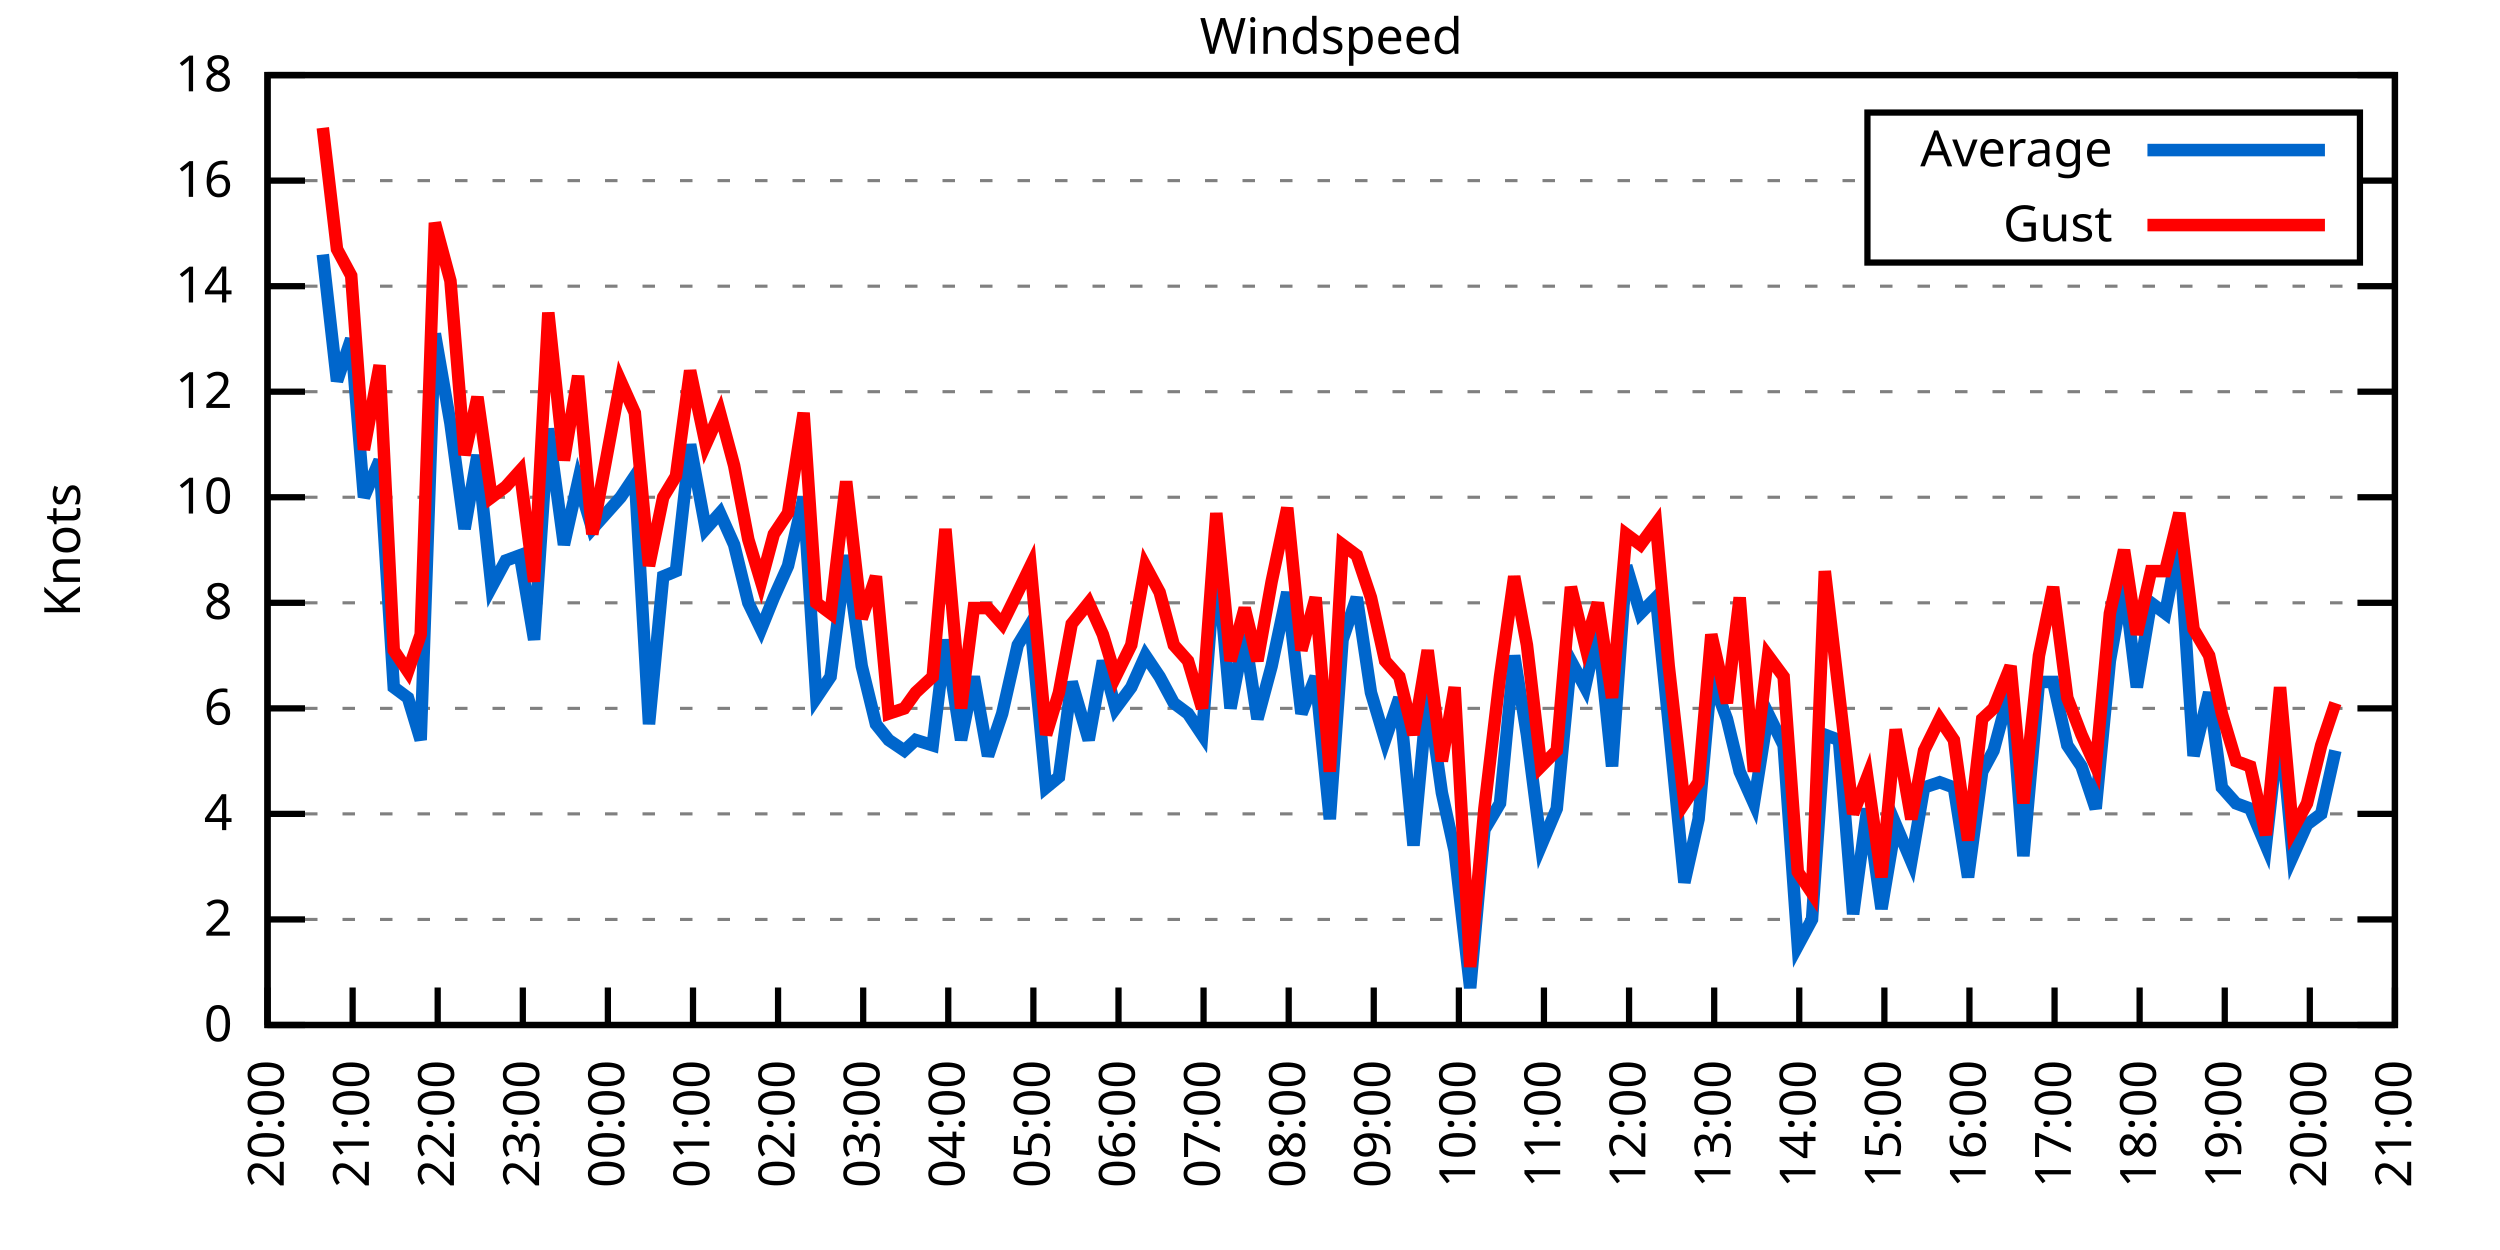
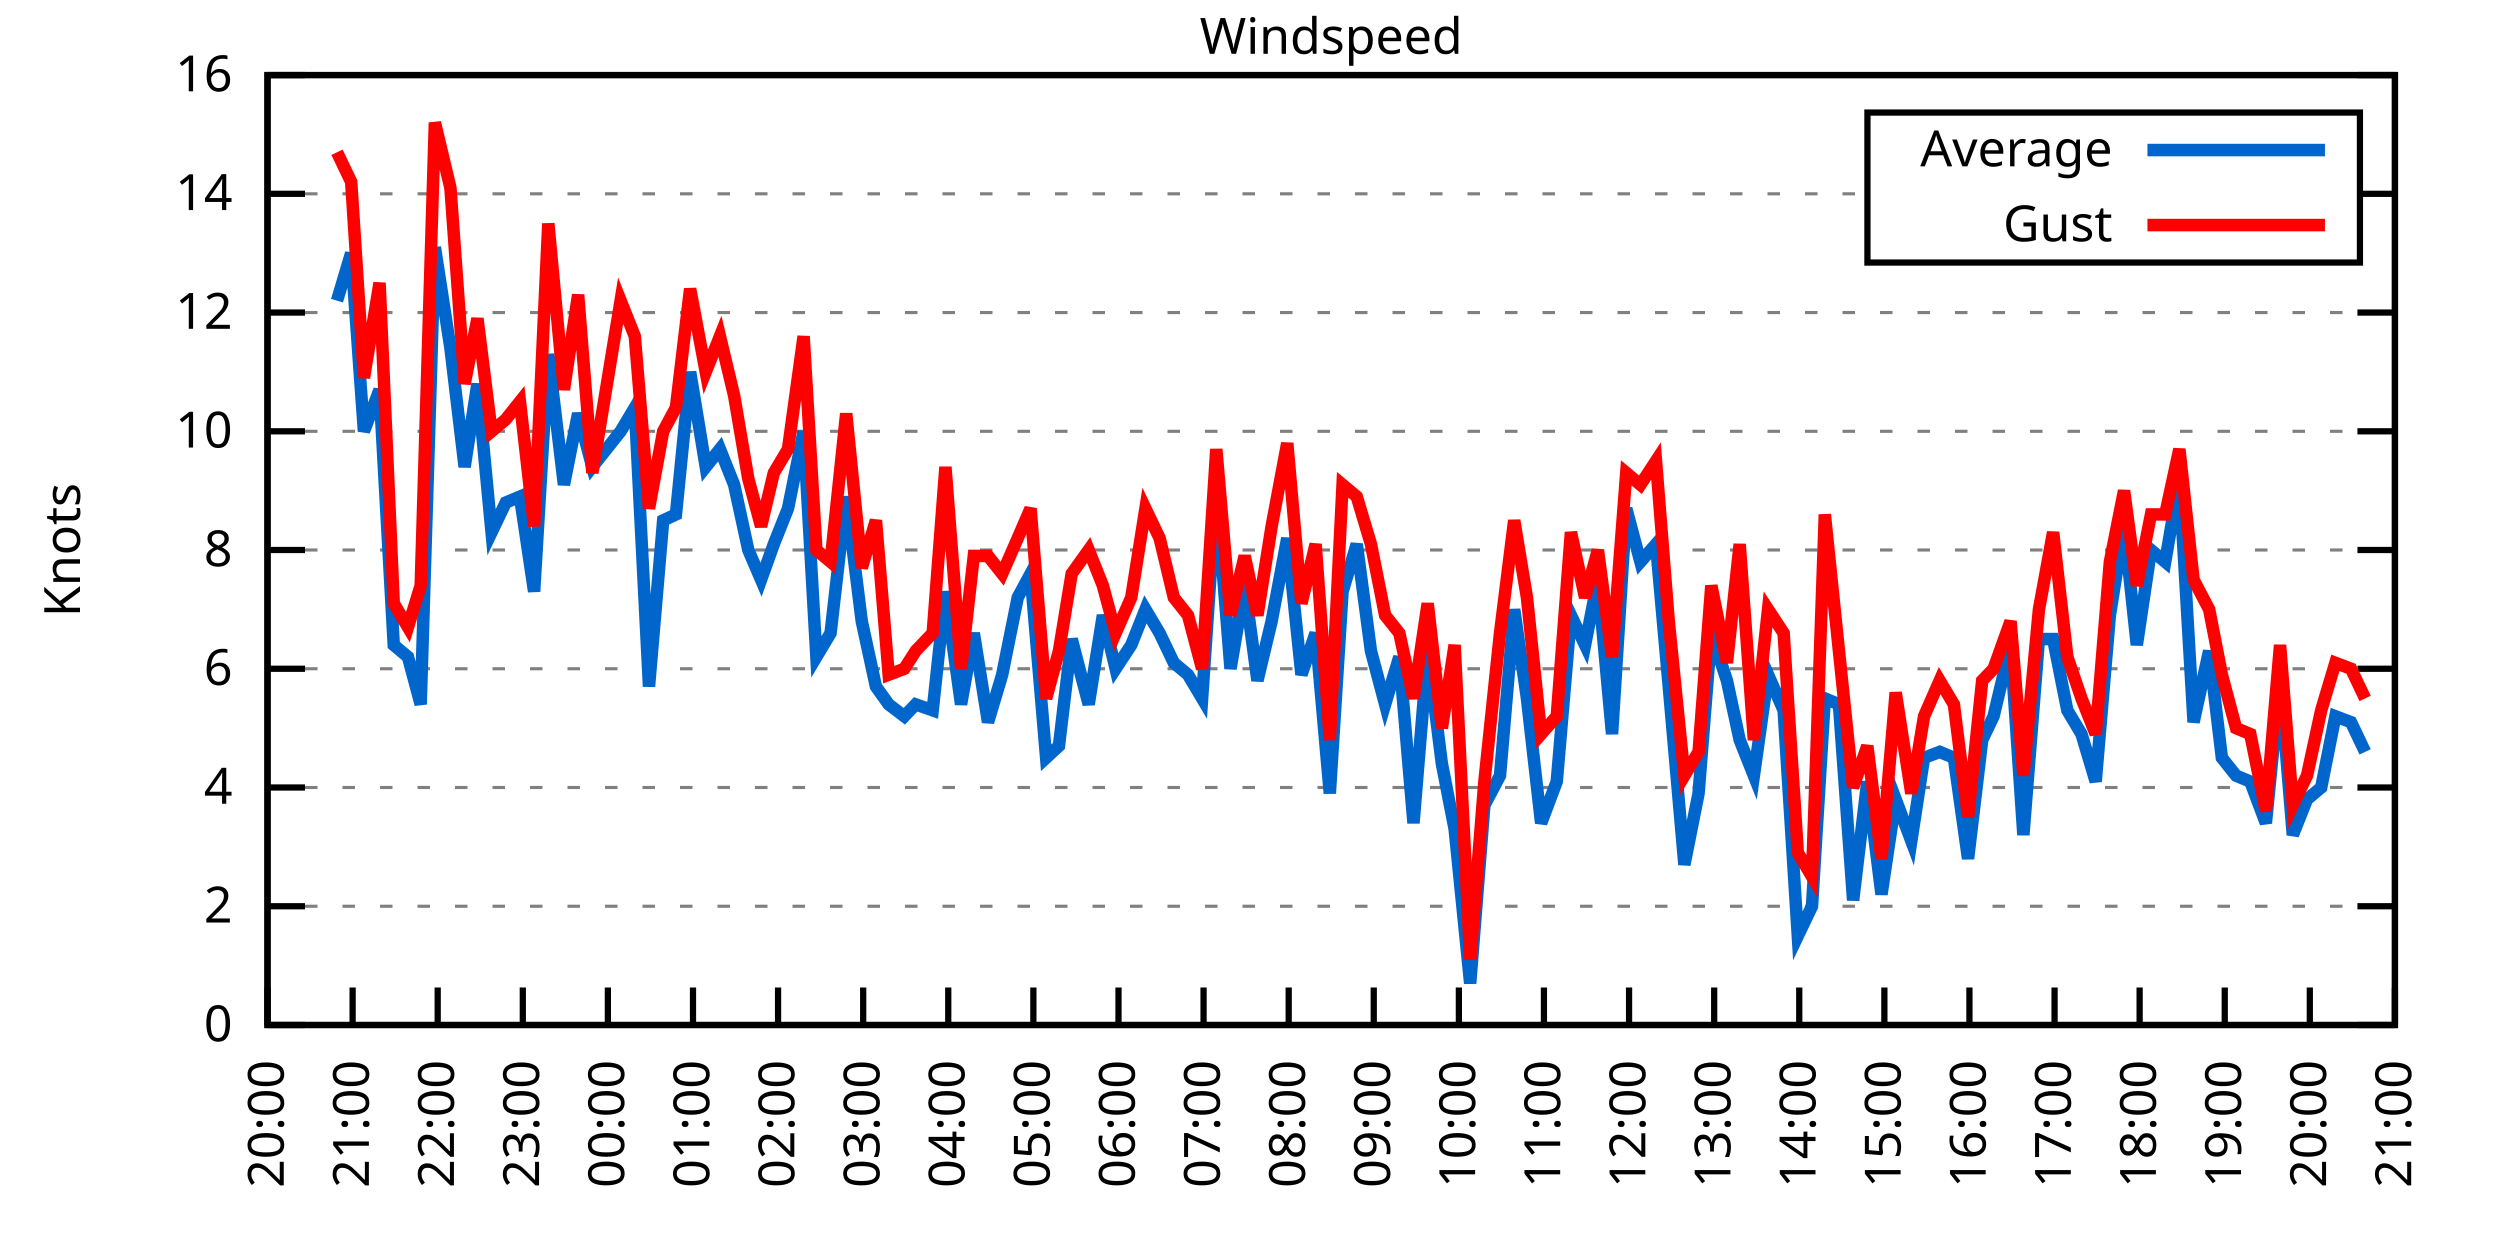
<svg xmlns="http://www.w3.org/2000/svg" xmlns:xlink="http://www.w3.org/1999/xlink" width="400" height="200" viewBox="0 0 400 200">
  <g id="gnuplot_canvas">
    <rect x="0" y="0" width="400" height="200" fill="none" />
    <defs>
      <circle id="gpDot" r="0.5" stroke-width="0.5" stroke="currentColor" />
      <path id="gpPt0" stroke-width="0.333" stroke="currentColor" d="M-1,0 h2 M0,-1 v2" />
      <path id="gpPt1" stroke-width="0.333" stroke="currentColor" d="M-1,-1 L1,1 M1,-1 L-1,1" />
      <path id="gpPt2" stroke-width="0.333" stroke="currentColor" d="M-1,0 L1,0 M0,-1 L0,1 M-1,-1 L1,1 M-1,1 L1,-1" />
      <rect id="gpPt3" stroke-width="0.333" stroke="currentColor" x="-1" y="-1" width="2" height="2" />
      <rect id="gpPt4" stroke-width="0.333" stroke="currentColor" fill="currentColor" x="-1" y="-1" width="2" height="2" />
      <circle id="gpPt5" stroke-width="0.333" stroke="currentColor" cx="0" cy="0" r="1" />
      <use xlink:href="#gpPt5" id="gpPt6" fill="currentColor" stroke="none" />
      <path id="gpPt7" stroke-width="0.333" stroke="currentColor" d="M0,-1.33 L-1.33,0.67 L1.33,0.67 z" />
      <use xlink:href="#gpPt7" id="gpPt8" fill="currentColor" stroke="none" />
      <use xlink:href="#gpPt7" id="gpPt9" stroke="currentColor" transform="rotate(180)" />
      <use xlink:href="#gpPt9" id="gpPt10" fill="currentColor" stroke="none" />
      <use xlink:href="#gpPt3" id="gpPt11" stroke="currentColor" transform="rotate(45)" />
      <use xlink:href="#gpPt11" id="gpPt12" fill="currentColor" stroke="none" />
      <path id="gpPt13" stroke-width="0.333" stroke="currentColor" d="M0,1.330 L1.265,0.411 L0.782,-1.067 L-0.782,-1.076 L-1.265,0.411 z" />
      <use xlink:href="#gpPt13" id="gpPt14" fill="currentColor" stroke="none" />
      <filter id="textbox" filterUnits="objectBoundingBox" x="0" y="0" height="1" width="1">
        <feFlood flood-color="white" flood-opacity="1" result="bgnd" />
        <feComposite in="SourceGraphic" in2="bgnd" operator="atop" />
      </filter>
      <filter id="greybox" filterUnits="objectBoundingBox" x="0" y="0" height="1" width="1">
        <feFlood flood-color="lightgrey" flood-opacity="1" result="grey" />
        <feComposite in="SourceGraphic" in2="grey" operator="atop" />
      </filter>
    </defs>
    <g fill="none" color="white" stroke="currentColor" stroke-width="1.00" stroke-linecap="butt" stroke-linejoin="miter">
</g>
    <g fill="none" color="black" stroke="currentColor" stroke-width="1.00" stroke-linecap="butt" stroke-linejoin="miter">
      <g stroke="none" shape-rendering="crispEdges">
        <polygon fill="rgb(255, 255, 255)" points="42.80,164.00 383.18,164.00 383.18,12.02 42.80,12.02 " />
      </g>
    </g>
    <g fill="none" color="black" stroke="currentColor" stroke-width="1.00" stroke-linecap="butt" stroke-linejoin="miter">
</g>
    <g fill="none" color="black" stroke="black" stroke-width="0.50" stroke-linecap="butt" stroke-linejoin="miter">
</g>
    <g fill="none" color="gray" stroke="currentColor" stroke-width="0.50" stroke-linecap="butt" stroke-linejoin="miter">
      <path stroke="gray" stroke-dasharray="2,4" class="gridline" d="M42.80,164.00 L383.19,164.00  " />
    </g>
    <g fill="none" color="gray" stroke="gray" stroke-width="1.00" stroke-linecap="butt" stroke-linejoin="miter">
</g>
    <g fill="none" color="black" stroke="currentColor" stroke-width="1.00" stroke-linecap="butt" stroke-linejoin="miter">
      <path stroke="black" d="M42.80,164.00 L48.80,164.00 M383.19,164.00 L377.19,164.00  " />
      <g transform="translate(37.20,166.60)" stroke="none" fill="black" font-family="Sans" font-size="8.00" text-anchor="end">
        <text>
          <tspan font-family="Sans"> 0</tspan>
        </text>
      </g>
    </g>
    <g fill="none" color="black" stroke="currentColor" stroke-width="1.00" stroke-linecap="butt" stroke-linejoin="miter">
</g>
    <g fill="none" color="black" stroke="black" stroke-width="0.50" stroke-linecap="butt" stroke-linejoin="miter">
</g>
    <g fill="none" color="gray" stroke="currentColor" stroke-width="0.50" stroke-linecap="butt" stroke-linejoin="miter">
-       <path stroke="gray" stroke-dasharray="2,4" class="gridline" d="M42.80,147.11 L383.19,147.11  " />
-     </g>
-     <g fill="none" color="gray" stroke="gray" stroke-width="1.00" stroke-linecap="butt" stroke-linejoin="miter">
- </g>
-     <g fill="none" color="black" stroke="currentColor" stroke-width="1.00" stroke-linecap="butt" stroke-linejoin="miter">
-       <path stroke="black" d="M42.80,147.11 L48.80,147.11 M383.19,147.11 L377.19,147.11  " />
-       <g transform="translate(37.20,149.71)" stroke="none" fill="black" font-family="Sans" font-size="8.00" text-anchor="end">
+       <path stroke="gray" stroke-dasharray="2,4" class="gridline" d="M42.80,145.00 L383.19,145.00  " />
+     </g>
+     <g fill="none" color="gray" stroke="gray" stroke-width="1.00" stroke-linecap="butt" stroke-linejoin="miter">
+ </g>
+     <g fill="none" color="black" stroke="currentColor" stroke-width="1.00" stroke-linecap="butt" stroke-linejoin="miter">
+       <path stroke="black" d="M42.80,145.00 L48.80,145.00 M383.19,145.00 L377.19,145.00  " />
+       <g transform="translate(37.20,147.60)" stroke="none" fill="black" font-family="Sans" font-size="8.00" text-anchor="end">
        <text>
          <tspan font-family="Sans"> 2</tspan>
        </text>
      </g>
    </g>
    <g fill="none" color="black" stroke="currentColor" stroke-width="1.00" stroke-linecap="butt" stroke-linejoin="miter">
</g>
    <g fill="none" color="black" stroke="black" stroke-width="0.50" stroke-linecap="butt" stroke-linejoin="miter">
</g>
    <g fill="none" color="gray" stroke="currentColor" stroke-width="0.50" stroke-linecap="butt" stroke-linejoin="miter">
-       <path stroke="gray" stroke-dasharray="2,4" class="gridline" d="M42.80,130.22 L383.19,130.22  " />
-     </g>
-     <g fill="none" color="gray" stroke="gray" stroke-width="1.00" stroke-linecap="butt" stroke-linejoin="miter">
- </g>
-     <g fill="none" color="black" stroke="currentColor" stroke-width="1.00" stroke-linecap="butt" stroke-linejoin="miter">
-       <path stroke="black" d="M42.80,130.22 L48.80,130.22 M383.19,130.22 L377.19,130.22  " />
-       <g transform="translate(37.20,132.82)" stroke="none" fill="black" font-family="Sans" font-size="8.00" text-anchor="end">
+       <path stroke="gray" stroke-dasharray="2,4" class="gridline" d="M42.80,126.00 L383.19,126.00  " />
+     </g>
+     <g fill="none" color="gray" stroke="gray" stroke-width="1.00" stroke-linecap="butt" stroke-linejoin="miter">
+ </g>
+     <g fill="none" color="black" stroke="currentColor" stroke-width="1.00" stroke-linecap="butt" stroke-linejoin="miter">
+       <path stroke="black" d="M42.80,126.00 L48.80,126.00 M383.19,126.00 L377.19,126.00  " />
+       <g transform="translate(37.20,128.60)" stroke="none" fill="black" font-family="Sans" font-size="8.00" text-anchor="end">
        <text>
          <tspan font-family="Sans"> 4</tspan>
        </text>
      </g>
    </g>
    <g fill="none" color="black" stroke="currentColor" stroke-width="1.00" stroke-linecap="butt" stroke-linejoin="miter">
</g>
    <g fill="none" color="black" stroke="black" stroke-width="0.50" stroke-linecap="butt" stroke-linejoin="miter">
</g>
    <g fill="none" color="gray" stroke="currentColor" stroke-width="0.50" stroke-linecap="butt" stroke-linejoin="miter">
-       <path stroke="gray" stroke-dasharray="2,4" class="gridline" d="M42.80,113.34 L383.19,113.34  " />
-     </g>
-     <g fill="none" color="gray" stroke="gray" stroke-width="1.00" stroke-linecap="butt" stroke-linejoin="miter">
- </g>
-     <g fill="none" color="black" stroke="currentColor" stroke-width="1.00" stroke-linecap="butt" stroke-linejoin="miter">
-       <path stroke="black" d="M42.80,113.34 L48.80,113.34 M383.19,113.34 L377.19,113.34  " />
-       <g transform="translate(37.20,115.94)" stroke="none" fill="black" font-family="Sans" font-size="8.00" text-anchor="end">
+       <path stroke="gray" stroke-dasharray="2,4" class="gridline" d="M42.80,107.00 L383.19,107.00  " />
+     </g>
+     <g fill="none" color="gray" stroke="gray" stroke-width="1.00" stroke-linecap="butt" stroke-linejoin="miter">
+ </g>
+     <g fill="none" color="black" stroke="currentColor" stroke-width="1.00" stroke-linecap="butt" stroke-linejoin="miter">
+       <path stroke="black" d="M42.80,107.00 L48.80,107.00 M383.19,107.00 L377.19,107.00  " />
+       <g transform="translate(37.20,109.60)" stroke="none" fill="black" font-family="Sans" font-size="8.00" text-anchor="end">
        <text>
          <tspan font-family="Sans"> 6</tspan>
        </text>
      </g>
    </g>
    <g fill="none" color="black" stroke="currentColor" stroke-width="1.00" stroke-linecap="butt" stroke-linejoin="miter">
</g>
    <g fill="none" color="black" stroke="black" stroke-width="0.50" stroke-linecap="butt" stroke-linejoin="miter">
</g>
    <g fill="none" color="gray" stroke="currentColor" stroke-width="0.50" stroke-linecap="butt" stroke-linejoin="miter">
-       <path stroke="gray" stroke-dasharray="2,4" class="gridline" d="M42.80,96.45 L383.19,96.45  " />
-     </g>
-     <g fill="none" color="gray" stroke="gray" stroke-width="1.00" stroke-linecap="butt" stroke-linejoin="miter">
- </g>
-     <g fill="none" color="black" stroke="currentColor" stroke-width="1.00" stroke-linecap="butt" stroke-linejoin="miter">
-       <path stroke="black" d="M42.80,96.45 L48.80,96.45 M383.19,96.45 L377.19,96.45  " />
-       <g transform="translate(37.20,99.05)" stroke="none" fill="black" font-family="Sans" font-size="8.00" text-anchor="end">
+       <path stroke="gray" stroke-dasharray="2,4" class="gridline" d="M42.80,88.00 L383.19,88.00  " />
+     </g>
+     <g fill="none" color="gray" stroke="gray" stroke-width="1.00" stroke-linecap="butt" stroke-linejoin="miter">
+ </g>
+     <g fill="none" color="black" stroke="currentColor" stroke-width="1.00" stroke-linecap="butt" stroke-linejoin="miter">
+       <path stroke="black" d="M42.80,88.00 L48.80,88.00 M383.19,88.00 L377.19,88.00  " />
+       <g transform="translate(37.20,90.60)" stroke="none" fill="black" font-family="Sans" font-size="8.00" text-anchor="end">
        <text>
          <tspan font-family="Sans"> 8</tspan>
        </text>
      </g>
    </g>
    <g fill="none" color="black" stroke="currentColor" stroke-width="1.00" stroke-linecap="butt" stroke-linejoin="miter">
</g>
    <g fill="none" color="black" stroke="black" stroke-width="0.50" stroke-linecap="butt" stroke-linejoin="miter">
</g>
    <g fill="none" color="gray" stroke="currentColor" stroke-width="0.50" stroke-linecap="butt" stroke-linejoin="miter">
-       <path stroke="gray" stroke-dasharray="2,4" class="gridline" d="M42.80,79.56 L383.19,79.56  " />
-     </g>
-     <g fill="none" color="gray" stroke="gray" stroke-width="1.00" stroke-linecap="butt" stroke-linejoin="miter">
- </g>
-     <g fill="none" color="black" stroke="currentColor" stroke-width="1.00" stroke-linecap="butt" stroke-linejoin="miter">
-       <path stroke="black" d="M42.80,79.56 L48.80,79.56 M383.19,79.56 L377.19,79.56  " />
-       <g transform="translate(37.20,82.16)" stroke="none" fill="black" font-family="Sans" font-size="8.00" text-anchor="end">
+       <path stroke="gray" stroke-dasharray="2,4" class="gridline" d="M42.80,69.01 L383.19,69.01  " />
+     </g>
+     <g fill="none" color="gray" stroke="gray" stroke-width="1.00" stroke-linecap="butt" stroke-linejoin="miter">
+ </g>
+     <g fill="none" color="black" stroke="currentColor" stroke-width="1.00" stroke-linecap="butt" stroke-linejoin="miter">
+       <path stroke="black" d="M42.80,69.01 L48.80,69.01 M383.19,69.01 L377.19,69.01  " />
+       <g transform="translate(37.20,71.61)" stroke="none" fill="black" font-family="Sans" font-size="8.00" text-anchor="end">
        <text>
          <tspan font-family="Sans"> 10</tspan>
        </text>
      </g>
    </g>
    <g fill="none" color="black" stroke="currentColor" stroke-width="1.00" stroke-linecap="butt" stroke-linejoin="miter">
</g>
    <g fill="none" color="black" stroke="black" stroke-width="0.50" stroke-linecap="butt" stroke-linejoin="miter">
</g>
    <g fill="none" color="gray" stroke="currentColor" stroke-width="0.50" stroke-linecap="butt" stroke-linejoin="miter">
-       <path stroke="gray" stroke-dasharray="2,4" class="gridline" d="M42.80,62.67 L383.19,62.67  " />
-     </g>
-     <g fill="none" color="gray" stroke="gray" stroke-width="1.00" stroke-linecap="butt" stroke-linejoin="miter">
- </g>
-     <g fill="none" color="black" stroke="currentColor" stroke-width="1.00" stroke-linecap="butt" stroke-linejoin="miter">
-       <path stroke="black" d="M42.80,62.67 L48.80,62.67 M383.19,62.67 L377.19,62.67  " />
-       <g transform="translate(37.20,65.27)" stroke="none" fill="black" font-family="Sans" font-size="8.00" text-anchor="end">
+       <path stroke="gray" stroke-dasharray="2,4" class="gridline" d="M42.80,50.01 L383.19,50.01  " />
+     </g>
+     <g fill="none" color="gray" stroke="gray" stroke-width="1.00" stroke-linecap="butt" stroke-linejoin="miter">
+ </g>
+     <g fill="none" color="black" stroke="currentColor" stroke-width="1.00" stroke-linecap="butt" stroke-linejoin="miter">
+       <path stroke="black" d="M42.80,50.01 L48.80,50.01 M383.19,50.01 L377.19,50.01  " />
+       <g transform="translate(37.20,52.61)" stroke="none" fill="black" font-family="Sans" font-size="8.00" text-anchor="end">
        <text>
          <tspan font-family="Sans"> 12</tspan>
        </text>
      </g>
    </g>
    <g fill="none" color="black" stroke="currentColor" stroke-width="1.00" stroke-linecap="butt" stroke-linejoin="miter">
</g>
    <g fill="none" color="black" stroke="black" stroke-width="0.50" stroke-linecap="butt" stroke-linejoin="miter">
</g>
    <g fill="none" color="gray" stroke="currentColor" stroke-width="0.50" stroke-linecap="butt" stroke-linejoin="miter">
-       <path stroke="gray" stroke-dasharray="2,4" class="gridline" d="M42.80,45.79 L383.19,45.79  " />
-     </g>
-     <g fill="none" color="gray" stroke="gray" stroke-width="1.00" stroke-linecap="butt" stroke-linejoin="miter">
- </g>
-     <g fill="none" color="black" stroke="currentColor" stroke-width="1.00" stroke-linecap="butt" stroke-linejoin="miter">
-       <path stroke="black" d="M42.80,45.79 L48.80,45.79 M383.19,45.79 L377.19,45.79  " />
-       <g transform="translate(37.20,48.39)" stroke="none" fill="black" font-family="Sans" font-size="8.00" text-anchor="end">
+       <path stroke="gray" stroke-dasharray="2,4" class="gridline" d="M42.80,31.01 L298.79,31.01 M377.59,31.01 L383.19,31.01  " />
+     </g>
+     <g fill="none" color="gray" stroke="gray" stroke-width="1.00" stroke-linecap="butt" stroke-linejoin="miter">
+ </g>
+     <g fill="none" color="black" stroke="currentColor" stroke-width="1.00" stroke-linecap="butt" stroke-linejoin="miter">
+       <path stroke="black" d="M42.80,31.01 L48.80,31.01 M383.19,31.01 L377.19,31.01  " />
+       <g transform="translate(37.20,33.61)" stroke="none" fill="black" font-family="Sans" font-size="8.00" text-anchor="end">
        <text>
          <tspan font-family="Sans"> 14</tspan>
-         </text>
-       </g>
-     </g>
-     <g fill="none" color="black" stroke="currentColor" stroke-width="1.00" stroke-linecap="butt" stroke-linejoin="miter">
- </g>
-     <g fill="none" color="black" stroke="black" stroke-width="0.50" stroke-linecap="butt" stroke-linejoin="miter">
- </g>
-     <g fill="none" color="gray" stroke="currentColor" stroke-width="0.50" stroke-linecap="butt" stroke-linejoin="miter">
-       <path stroke="gray" stroke-dasharray="2,4" class="gridline" d="M42.80,28.90 L298.79,28.90 M377.59,28.90 L383.19,28.90  " />
-     </g>
-     <g fill="none" color="gray" stroke="gray" stroke-width="1.00" stroke-linecap="butt" stroke-linejoin="miter">
- </g>
-     <g fill="none" color="black" stroke="currentColor" stroke-width="1.00" stroke-linecap="butt" stroke-linejoin="miter">
-       <path stroke="black" d="M42.80,28.90 L48.80,28.90 M383.19,28.90 L377.19,28.90  " />
-       <g transform="translate(37.20,31.50)" stroke="none" fill="black" font-family="Sans" font-size="8.00" text-anchor="end">
-         <text>
-           <tspan font-family="Sans"> 16</tspan>
        </text>
      </g>
    </g>
    <g fill="none" color="black" stroke="currentColor" stroke-width="1.00" stroke-linecap="butt" stroke-linejoin="miter">
</g>
    <g fill="none" color="black" stroke="black" stroke-width="0.50" stroke-linecap="butt" stroke-linejoin="miter">
</g>
    <g fill="none" color="gray" stroke="currentColor" stroke-width="0.50" stroke-linecap="butt" stroke-linejoin="miter">
      <path stroke="gray" stroke-dasharray="2,4" class="gridline" d="M42.80,12.01 L383.19,12.01  " />
    </g>
    <g fill="none" color="gray" stroke="gray" stroke-width="1.00" stroke-linecap="butt" stroke-linejoin="miter">
</g>
    <g fill="none" color="black" stroke="currentColor" stroke-width="1.00" stroke-linecap="butt" stroke-linejoin="miter">
      <path stroke="black" d="M42.80,12.01 L48.80,12.01 M383.19,12.01 L377.19,12.01  " />
      <g transform="translate(37.20,14.61)" stroke="none" fill="black" font-family="Sans" font-size="8.00" text-anchor="end">
        <text>
-           <tspan font-family="Sans"> 18</tspan>
+           <tspan font-family="Sans"> 16</tspan>
        </text>
      </g>
    </g>
    <g fill="none" color="black" stroke="currentColor" stroke-width="1.00" stroke-linecap="butt" stroke-linejoin="miter">
      <path stroke="black" d="M42.80,164.00 L42.80,158.00  " />
      <g transform="translate(45.40,169.60) rotate(270.00)" stroke="none" fill="black" font-family="Sans" font-size="8.00" text-anchor="end">
        <text>
          <tspan font-family="Sans">20:00</tspan>
        </text>
      </g>
    </g>
    <g fill="none" color="black" stroke="currentColor" stroke-width="1.00" stroke-linecap="butt" stroke-linejoin="miter">
      <path stroke="black" d="M56.42,164.00 L56.42,158.00  " />
      <g transform="translate(59.02,169.60) rotate(270.00)" stroke="none" fill="black" font-family="Sans" font-size="8.00" text-anchor="end">
        <text>
          <tspan font-family="Sans">21:00</tspan>
        </text>
      </g>
    </g>
    <g fill="none" color="black" stroke="currentColor" stroke-width="1.00" stroke-linecap="butt" stroke-linejoin="miter">
      <path stroke="black" d="M70.03,164.00 L70.03,158.00  " />
      <g transform="translate(72.63,169.60) rotate(270.00)" stroke="none" fill="black" font-family="Sans" font-size="8.00" text-anchor="end">
        <text>
          <tspan font-family="Sans">22:00</tspan>
        </text>
      </g>
    </g>
    <g fill="none" color="black" stroke="currentColor" stroke-width="1.00" stroke-linecap="butt" stroke-linejoin="miter">
      <path stroke="black" d="M83.65,164.00 L83.65,158.00  " />
      <g transform="translate(86.25,169.60) rotate(270.00)" stroke="none" fill="black" font-family="Sans" font-size="8.00" text-anchor="end">
        <text>
          <tspan font-family="Sans">23:00</tspan>
        </text>
      </g>
    </g>
    <g fill="none" color="black" stroke="currentColor" stroke-width="1.00" stroke-linecap="butt" stroke-linejoin="miter">
      <path stroke="black" d="M97.26,164.00 L97.26,158.00  " />
      <g transform="translate(99.86,169.60) rotate(270.00)" stroke="none" fill="black" font-family="Sans" font-size="8.00" text-anchor="end">
        <text>
          <tspan font-family="Sans">00:00</tspan>
        </text>
      </g>
    </g>
    <g fill="none" color="black" stroke="currentColor" stroke-width="1.00" stroke-linecap="butt" stroke-linejoin="miter">
      <path stroke="black" d="M110.88,164.00 L110.88,158.00  " />
      <g transform="translate(113.48,169.60) rotate(270.00)" stroke="none" fill="black" font-family="Sans" font-size="8.00" text-anchor="end">
        <text>
          <tspan font-family="Sans">01:00</tspan>
        </text>
      </g>
    </g>
    <g fill="none" color="black" stroke="currentColor" stroke-width="1.00" stroke-linecap="butt" stroke-linejoin="miter">
      <path stroke="black" d="M124.49,164.00 L124.49,158.00  " />
      <g transform="translate(127.09,169.60) rotate(270.00)" stroke="none" fill="black" font-family="Sans" font-size="8.00" text-anchor="end">
        <text>
          <tspan font-family="Sans">02:00</tspan>
        </text>
      </g>
    </g>
    <g fill="none" color="black" stroke="currentColor" stroke-width="1.00" stroke-linecap="butt" stroke-linejoin="miter">
      <path stroke="black" d="M138.11,164.00 L138.11,158.00  " />
      <g transform="translate(140.71,169.60) rotate(270.00)" stroke="none" fill="black" font-family="Sans" font-size="8.00" text-anchor="end">
        <text>
          <tspan font-family="Sans">03:00</tspan>
        </text>
      </g>
    </g>
    <g fill="none" color="black" stroke="currentColor" stroke-width="1.00" stroke-linecap="butt" stroke-linejoin="miter">
      <path stroke="black" d="M151.72,164.00 L151.72,158.00  " />
      <g transform="translate(154.32,169.60) rotate(270.00)" stroke="none" fill="black" font-family="Sans" font-size="8.00" text-anchor="end">
        <text>
          <tspan font-family="Sans">04:00</tspan>
        </text>
      </g>
    </g>
    <g fill="none" color="black" stroke="currentColor" stroke-width="1.00" stroke-linecap="butt" stroke-linejoin="miter">
      <path stroke="black" d="M165.34,164.00 L165.34,158.00  " />
      <g transform="translate(167.94,169.60) rotate(270.00)" stroke="none" fill="black" font-family="Sans" font-size="8.00" text-anchor="end">
        <text>
          <tspan font-family="Sans">05:00</tspan>
        </text>
      </g>
    </g>
    <g fill="none" color="black" stroke="currentColor" stroke-width="1.00" stroke-linecap="butt" stroke-linejoin="miter">
      <path stroke="black" d="M178.96,164.00 L178.96,158.00  " />
      <g transform="translate(181.56,169.60) rotate(270.00)" stroke="none" fill="black" font-family="Sans" font-size="8.00" text-anchor="end">
        <text>
          <tspan font-family="Sans">06:00</tspan>
        </text>
      </g>
    </g>
    <g fill="none" color="black" stroke="currentColor" stroke-width="1.00" stroke-linecap="butt" stroke-linejoin="miter">
      <path stroke="black" d="M192.57,164.00 L192.57,158.00  " />
      <g transform="translate(195.17,169.60) rotate(270.00)" stroke="none" fill="black" font-family="Sans" font-size="8.00" text-anchor="end">
        <text>
          <tspan font-family="Sans">07:00</tspan>
        </text>
      </g>
    </g>
    <g fill="none" color="black" stroke="currentColor" stroke-width="1.00" stroke-linecap="butt" stroke-linejoin="miter">
      <path stroke="black" d="M206.19,164.00 L206.19,158.00  " />
      <g transform="translate(208.79,169.60) rotate(270.00)" stroke="none" fill="black" font-family="Sans" font-size="8.00" text-anchor="end">
        <text>
          <tspan font-family="Sans">08:00</tspan>
        </text>
      </g>
    </g>
    <g fill="none" color="black" stroke="currentColor" stroke-width="1.00" stroke-linecap="butt" stroke-linejoin="miter">
      <path stroke="black" d="M219.80,164.00 L219.80,158.00  " />
      <g transform="translate(222.40,169.60) rotate(270.00)" stroke="none" fill="black" font-family="Sans" font-size="8.00" text-anchor="end">
        <text>
          <tspan font-family="Sans">09:00</tspan>
        </text>
      </g>
    </g>
    <g fill="none" color="black" stroke="currentColor" stroke-width="1.00" stroke-linecap="butt" stroke-linejoin="miter">
      <path stroke="black" d="M233.42,164.00 L233.42,158.00  " />
      <g transform="translate(236.02,169.60) rotate(270.00)" stroke="none" fill="black" font-family="Sans" font-size="8.00" text-anchor="end">
        <text>
          <tspan font-family="Sans">10:00</tspan>
        </text>
      </g>
    </g>
    <g fill="none" color="black" stroke="currentColor" stroke-width="1.00" stroke-linecap="butt" stroke-linejoin="miter">
      <path stroke="black" d="M247.03,164.00 L247.03,158.00  " />
      <g transform="translate(249.63,169.60) rotate(270.00)" stroke="none" fill="black" font-family="Sans" font-size="8.00" text-anchor="end">
        <text>
          <tspan font-family="Sans">11:00</tspan>
        </text>
      </g>
    </g>
    <g fill="none" color="black" stroke="currentColor" stroke-width="1.00" stroke-linecap="butt" stroke-linejoin="miter">
      <path stroke="black" d="M260.65,164.00 L260.65,158.00  " />
      <g transform="translate(263.25,169.60) rotate(270.00)" stroke="none" fill="black" font-family="Sans" font-size="8.00" text-anchor="end">
        <text>
          <tspan font-family="Sans">12:00</tspan>
        </text>
      </g>
    </g>
    <g fill="none" color="black" stroke="currentColor" stroke-width="1.00" stroke-linecap="butt" stroke-linejoin="miter">
      <path stroke="black" d="M274.27,164.00 L274.27,158.00  " />
      <g transform="translate(276.87,169.60) rotate(270.00)" stroke="none" fill="black" font-family="Sans" font-size="8.00" text-anchor="end">
        <text>
          <tspan font-family="Sans">13:00</tspan>
        </text>
      </g>
    </g>
    <g fill="none" color="black" stroke="currentColor" stroke-width="1.00" stroke-linecap="butt" stroke-linejoin="miter">
      <path stroke="black" d="M287.88,164.00 L287.88,158.00  " />
      <g transform="translate(290.48,169.60) rotate(270.00)" stroke="none" fill="black" font-family="Sans" font-size="8.00" text-anchor="end">
        <text>
          <tspan font-family="Sans">14:00</tspan>
        </text>
      </g>
    </g>
    <g fill="none" color="black" stroke="currentColor" stroke-width="1.00" stroke-linecap="butt" stroke-linejoin="miter">
      <path stroke="black" d="M301.50,164.00 L301.50,158.00  " />
      <g transform="translate(304.10,169.60) rotate(270.00)" stroke="none" fill="black" font-family="Sans" font-size="8.00" text-anchor="end">
        <text>
          <tspan font-family="Sans">15:00</tspan>
        </text>
      </g>
    </g>
    <g fill="none" color="black" stroke="currentColor" stroke-width="1.00" stroke-linecap="butt" stroke-linejoin="miter">
      <path stroke="black" d="M315.11,164.00 L315.11,158.00  " />
      <g transform="translate(317.71,169.60) rotate(270.00)" stroke="none" fill="black" font-family="Sans" font-size="8.00" text-anchor="end">
        <text>
          <tspan font-family="Sans">16:00</tspan>
        </text>
      </g>
    </g>
    <g fill="none" color="black" stroke="currentColor" stroke-width="1.00" stroke-linecap="butt" stroke-linejoin="miter">
      <path stroke="black" d="M328.73,164.00 L328.73,158.00  " />
      <g transform="translate(331.33,169.60) rotate(270.00)" stroke="none" fill="black" font-family="Sans" font-size="8.00" text-anchor="end">
        <text>
          <tspan font-family="Sans">17:00</tspan>
        </text>
      </g>
    </g>
    <g fill="none" color="black" stroke="currentColor" stroke-width="1.00" stroke-linecap="butt" stroke-linejoin="miter">
      <path stroke="black" d="M342.34,164.00 L342.34,158.00  " />
      <g transform="translate(344.94,169.60) rotate(270.00)" stroke="none" fill="black" font-family="Sans" font-size="8.00" text-anchor="end">
        <text>
          <tspan font-family="Sans">18:00</tspan>
        </text>
      </g>
    </g>
    <g fill="none" color="black" stroke="currentColor" stroke-width="1.00" stroke-linecap="butt" stroke-linejoin="miter">
      <path stroke="black" d="M355.96,164.00 L355.96,158.00  " />
      <g transform="translate(358.56,169.60) rotate(270.00)" stroke="none" fill="black" font-family="Sans" font-size="8.00" text-anchor="end">
        <text>
          <tspan font-family="Sans">19:00</tspan>
        </text>
      </g>
    </g>
    <g fill="none" color="black" stroke="currentColor" stroke-width="1.00" stroke-linecap="butt" stroke-linejoin="miter">
      <path stroke="black" d="M369.57,164.00 L369.57,158.00  " />
      <g transform="translate(372.17,169.60) rotate(270.00)" stroke="none" fill="black" font-family="Sans" font-size="8.00" text-anchor="end">
        <text>
          <tspan font-family="Sans">20:00</tspan>
        </text>
      </g>
    </g>
    <g fill="none" color="black" stroke="currentColor" stroke-width="1.00" stroke-linecap="butt" stroke-linejoin="miter">
      <path stroke="black" d="M383.19,164.00 L383.19,158.00  " />
      <g transform="translate(385.79,169.60) rotate(270.00)" stroke="none" fill="black" font-family="Sans" font-size="8.00" text-anchor="end">
        <text>
          <tspan font-family="Sans">21:00</tspan>
        </text>
      </g>
    </g>
    <g fill="none" color="black" stroke="currentColor" stroke-width="1.00" stroke-linecap="butt" stroke-linejoin="miter">
</g>
    <g fill="none" color="black" stroke="currentColor" stroke-width="1.00" stroke-linecap="butt" stroke-linejoin="miter">
      <path stroke="black" d="M42.80,12.01 L42.80,164.00 L383.19,164.00 L383.19,12.01 L42.80,12.01 Z  " />
    </g>
    <g fill="none" color="black" stroke="currentColor" stroke-width="1.00" stroke-linecap="butt" stroke-linejoin="miter">
</g>
    <g fill="none" color="black" stroke="currentColor" stroke-width="1.00" stroke-linecap="butt" stroke-linejoin="miter">
      <path stroke="black" d="M298.79,42.01 L298.79,18.01 L377.59,18.01 L377.59,42.01 L298.79,42.01 Z  " />
    </g>
    <g id="Windspeed_plot_1">
      <g fill="none" color="white" stroke="black" stroke-width="2.00" stroke-linecap="butt" stroke-linejoin="miter">
</g>
      <g fill="none" color="black" stroke="currentColor" stroke-width="2.00" stroke-linecap="butt" stroke-linejoin="miter">
        <g transform="translate(337.99,26.61)" stroke="none" fill="black" font-family="Sans" font-size="8.00" text-anchor="end">
          <text>
            <tspan font-family="Sans">Average</tspan>
          </text>
        </g>
      </g>
      <g fill="none" color="black" stroke="currentColor" stroke-width="2.00" stroke-linecap="butt" stroke-linejoin="miter">
-         <path stroke="rgb(  0, 102, 204)" d="M343.59,24.01 L371.99,24.01 M51.65,40.72 L53.92,60.98 L56.19,54.23 L58.23,79.56 L60.73,73.65 L63.00,109.96   L65.27,111.65 L67.31,118.40 L69.58,53.39 L72.07,67.74 L74.34,84.63 L76.39,72.81 L78.65,93.92 L80.92,89.69   L83.19,88.85 L85.46,102.36 L87.73,68.58 L90.23,87.16 L92.50,77.03 L94.77,84.63 L99.30,79.56 L101.57,76.18   L103.84,115.87 L106.11,92.23 L108.15,91.38 L110.42,71.12 L112.92,84.63 L115.19,82.09 L117.46,87.16 L119.73,96.45   L121.77,100.67 L123.81,95.60 L126.08,90.54 L128.58,79.56 L130.62,111.65 L132.89,108.27 L135.39,88.85 L137.88,106.58   L140.15,115.87 L142.19,118.40 L144.69,120.09 L146.51,118.40 L149.23,119.25 L151.27,102.36 L153.77,118.40 L155.81,108.27   L158.08,120.94 L160.35,114.18 L162.84,103.20 L164.89,99.83 L167.38,126.00 L169.43,124.31 L171.47,109.11 L174.19,118.40   L176.46,105.74 L178.50,113.34 L181.00,109.96 L183.27,104.89 L185.54,108.27 L187.81,112.49 L190.08,114.18 L192.34,117.56   L194.61,88.00 L196.88,113.34 L199.15,101.52 L201.19,115.03 L203.46,106.58 L205.96,94.76 L208.23,114.18 L210.50,108.27   L212.77,131.07 L214.81,102.36 L217.08,95.60 L219.35,110.80 L221.62,118.40 L223.89,111.65 L226.16,135.29 L228.43,110.80   L230.70,126.85 L232.74,136.14 L235.23,158.09 L237.50,132.76 L240.00,128.54 L242.27,104.89 L244.31,117.56 L246.58,135.29   L249.08,129.38 L251.35,105.74 L253.61,109.96 L255.66,100.67 L257.93,122.62 L260.20,90.54 L262.47,98.14 L264.96,95.60   L267.00,115.87 L269.50,141.20 L271.77,131.07 L273.81,108.27 L276.31,115.03 L278.35,123.47 L280.62,128.54 L282.89,114.18   L285.38,119.25 L287.65,151.33 L289.92,147.11 L291.97,117.56 L294.23,118.40 L296.50,146.27 L298.77,129.38 L301.04,145.42   L303.31,131.91 L305.81,137.82 L307.85,126.00 L310.35,125.16 L312.62,126.00 L314.89,140.36 L317.15,123.47 L318.97,120.09   L321.69,109.96 L323.74,136.98 L326.23,109.11 L328.50,109.11 L330.77,119.25 L333.04,122.62 L335.31,129.38 L337.58,105.74   L339.85,93.07 L341.89,109.96 L344.16,96.45 L346.43,98.14 L348.70,86.32 L350.97,120.94 L353.46,110.80 L355.50,126.00   L357.77,128.54 L360.04,129.38 L362.54,135.29 L364.81,115.03 L366.85,136.98 L369.12,131.91 L371.39,130.22 L373.66,120.09    " />
+         <path stroke="rgb(  0, 102, 204)" d="M343.59,24.01 L371.99,24.01 M53.92,48.11 L56.19,40.51 L58.23,69.01 L60.73,62.36 L63.00,103.20 L65.27,105.10   L67.31,112.70 L69.58,39.56 L72.07,55.71 L74.34,74.71 L76.39,61.41 L78.65,85.16 L80.92,80.41 L83.19,79.46   L85.46,94.65 L87.73,56.66 L90.23,77.56 L92.50,66.16 L94.77,74.71 L99.30,69.01 L101.57,65.21 L103.84,109.85   L106.11,83.26 L108.15,82.31 L110.42,59.51 L112.92,74.71 L115.19,71.86 L117.46,77.56 L119.73,88.00 L121.77,92.75   L123.81,87.06 L126.08,81.36 L128.58,69.01 L130.62,105.10 L132.89,101.30 L135.39,79.46 L137.88,99.40 L140.15,109.85   L142.19,112.70 L144.69,114.60 L146.51,112.70 L149.23,113.65 L151.27,94.65 L153.77,112.70 L155.81,101.30 L158.08,115.55   L160.35,107.95 L162.84,95.60 L164.89,91.80 L167.38,121.25 L169.43,119.35 L171.47,102.25 L174.19,112.70 L176.46,98.45   L178.50,107.00 L181.00,103.20 L183.27,97.50 L185.54,101.30 L187.81,106.05 L190.08,107.95 L192.34,111.75 L194.61,78.51   L196.88,107.00 L199.15,93.70 L201.19,108.90 L203.46,99.40 L205.96,86.11 L208.23,107.95 L210.50,101.30 L212.77,126.95   L214.81,94.65 L217.08,87.06 L219.35,104.15 L221.62,112.70 L223.89,105.10 L226.16,131.70 L228.43,104.15 L230.70,122.20   L232.74,132.65 L235.23,157.35 L237.50,128.85 L240.00,124.10 L242.27,97.50 L244.31,111.75 L246.58,131.70 L249.08,125.05   L251.35,98.45 L253.61,103.20 L255.66,92.75 L257.93,117.45 L260.20,81.36 L262.47,89.90 L264.96,87.06 L267.00,109.85   L269.50,138.35 L271.77,126.95 L273.81,101.30 L276.31,108.90 L278.35,118.40 L280.62,124.10 L282.89,107.95 L285.38,113.65   L287.65,149.75 L289.92,145.00 L291.97,111.75 L294.23,112.70 L296.50,144.05 L298.77,125.05 L301.04,143.10 L303.31,127.90   L305.81,134.55 L307.85,121.25 L310.35,120.30 L312.62,121.25 L314.89,137.40 L317.15,118.40 L318.97,114.60 L321.69,103.20   L323.74,133.60 L326.23,102.25 L328.50,102.25 L330.77,113.65 L333.04,117.45 L335.31,125.05 L337.58,98.45 L339.85,84.21   L341.89,103.20 L344.16,88.00 L346.43,89.90 L348.70,76.61 L350.97,115.55 L353.46,104.15 L355.50,121.25 L357.77,124.10   L360.04,125.05 L362.54,131.70 L364.81,108.90 L366.85,133.60 L369.12,127.90 L371.39,126.00 L373.66,114.60 L376.16,115.55   L378.42,120.30  " />
      </g>
    </g>
    <g id="Windspeed_plot_2">
      <g fill="none" color="black" stroke="currentColor" stroke-width="2.00" stroke-linecap="butt" stroke-linejoin="miter">
        <g transform="translate(337.99,38.61)" stroke="none" fill="black" font-family="Sans" font-size="8.00" text-anchor="end">
          <text>
            <tspan font-family="Sans">Gust</tspan>
          </text>
        </g>
      </g>
      <g fill="none" color="black" stroke="currentColor" stroke-width="2.00" stroke-linecap="butt" stroke-linejoin="miter">
-         <path stroke="rgb(255,   0,   0)" d="M343.59,36.01 L371.99,36.01 M51.65,20.45 L53.92,39.87 L56.19,44.10 L58.23,71.96 L60.73,58.45 L63.00,104.05   L65.27,107.43 L67.31,101.52 L69.58,35.65 L72.07,44.94 L74.34,72.81 L76.39,63.52 L78.65,79.56 L80.92,77.87   L83.19,75.34 L85.46,93.07 L87.73,50.01 L90.23,73.65 L92.50,60.14 L94.77,85.47 L99.30,60.98 L101.57,66.05   L103.84,90.54 L106.11,79.56 L108.15,76.18 L110.42,59.30 L112.92,71.12 L115.19,66.05 L117.46,74.49 L119.73,86.32   L121.77,93.07 L123.81,85.47 L126.08,82.09 L128.58,66.05 L130.62,96.45 L132.89,98.14 L135.39,77.03 L137.88,98.98   L140.15,92.23 L142.19,114.18 L144.69,113.34 L146.51,110.80 L149.23,108.27 L151.27,84.63 L153.77,113.34 L155.81,97.29   L158.08,97.29 L160.35,99.83 L162.84,94.76 L164.89,90.54 L167.38,117.56 L169.43,110.80 L171.47,99.83 L174.19,96.45   L176.46,101.52 L178.50,108.27 L181.00,103.20 L183.27,90.54 L185.54,94.76 L187.81,103.20 L190.08,105.74 L192.34,113.34   L194.61,82.09 L196.88,105.74 L199.15,97.29 L201.19,105.74 L203.46,93.07 L205.96,81.25 L208.23,104.05 L210.50,95.60   L212.77,123.47 L214.81,87.16 L217.08,88.85 L219.35,95.60 L221.62,105.74 L223.89,108.27 L226.16,117.56 L228.43,104.05   L230.70,121.78 L232.74,109.96 L235.23,154.71 L237.50,129.38 L240.00,108.27 L242.27,92.23 L244.31,103.20 L246.58,122.62   L249.08,120.09 L251.35,93.92 L253.61,103.20 L255.66,96.45 L257.93,111.65 L260.20,85.47 L262.47,87.16 L264.96,83.78   L267.00,106.58 L269.50,128.54 L271.77,125.16 L273.81,101.52 L276.31,112.49 L278.35,95.60 L280.62,123.47 L282.89,104.89   L285.38,108.27 L287.65,139.51 L289.92,142.89 L291.97,91.38 L294.23,110.80 L296.50,130.22 L298.77,124.31 L301.04,140.36   L303.31,116.71 L305.81,131.07 L307.85,120.09 L310.35,115.03 L312.62,118.40 L314.89,134.45 L317.15,115.03 L318.97,113.34   L321.69,106.58 L323.74,128.54 L326.23,104.89 L328.50,93.92 L330.77,111.65 L333.04,117.56 L335.31,122.62 L337.58,98.14   L339.85,88.00 L341.89,101.52 L344.16,91.38 L346.43,91.38 L348.70,82.09 L350.97,100.67 L353.46,104.89 L355.50,114.18   L357.77,121.78 L360.04,122.62 L362.54,133.60 L364.81,109.96 L366.85,132.76 L369.12,128.54 L371.39,119.25 L373.66,112.49    " />
+         <path stroke="rgb(255,   0,   0)" d="M343.59,36.01 L371.99,36.01 M53.92,24.36 L56.19,29.11 L58.23,60.46 L60.73,45.26 L63.00,96.55 L65.27,100.35   L67.31,93.70 L69.58,19.61 L72.07,30.06 L74.34,61.41 L76.39,50.96 L78.65,69.01 L80.92,67.11 L83.19,64.26   L85.46,84.21 L87.73,35.76 L90.23,62.36 L92.50,47.16 L94.77,75.66 L99.30,48.11 L101.57,53.81 L103.84,81.36   L106.11,69.01 L108.15,65.21 L110.42,46.21 L112.92,59.51 L115.19,53.81 L117.46,63.31 L119.73,76.61 L121.77,84.21   L123.81,75.66 L126.08,71.86 L128.58,53.81 L130.62,88.00 L132.89,89.90 L135.39,66.16 L137.88,90.85 L140.15,83.26   L142.19,107.95 L144.69,107.00 L146.51,104.15 L149.23,101.30 L151.27,74.71 L153.77,107.00 L155.81,88.95 L158.08,88.95   L160.35,91.80 L162.84,86.11 L164.89,81.36 L167.38,111.75 L169.43,104.15 L171.47,91.80 L174.19,88.00 L176.46,93.70   L178.50,101.30 L181.00,95.60 L183.27,81.36 L185.54,86.11 L187.81,95.60 L190.08,98.45 L192.34,107.00 L194.61,71.86   L196.88,98.45 L199.15,88.95 L201.19,98.45 L203.46,84.21 L205.96,70.91 L208.23,96.55 L210.50,87.06 L212.77,118.40   L214.81,77.56 L217.08,79.46 L219.35,87.06 L221.62,98.45 L223.89,101.30 L226.16,111.75 L228.43,96.55 L230.70,116.50   L232.74,103.20 L235.23,153.55 L237.50,125.05 L240.00,101.30 L242.27,83.26 L244.31,95.60 L246.58,117.45 L249.08,114.60   L251.35,85.16 L253.61,95.60 L255.66,88.00 L257.93,105.10 L260.20,75.66 L262.47,77.56 L264.96,73.76 L267.00,99.40   L269.50,124.10 L271.77,120.30 L273.81,93.70 L276.31,106.05 L278.35,87.06 L280.62,118.40 L282.89,97.50 L285.38,101.30   L287.65,136.45 L289.92,140.25 L291.97,82.31 L294.23,104.15 L296.50,126.00 L298.77,119.35 L301.04,137.40 L303.31,110.80   L305.81,126.95 L307.85,114.60 L310.35,108.90 L312.62,112.70 L314.89,130.75 L317.15,108.90 L318.97,107.00 L321.69,99.40   L323.74,124.10 L326.23,97.50 L328.50,85.16 L330.77,105.10 L333.04,111.75 L335.31,117.45 L337.58,89.90 L339.85,78.51   L341.89,93.70 L344.16,82.31 L346.43,82.31 L348.70,71.86 L350.97,92.75 L353.46,97.50 L355.50,107.95 L357.77,116.50   L360.04,117.45 L362.54,129.80 L364.81,103.20 L366.85,128.85 L369.12,124.10 L371.39,113.65 L373.66,106.05 L376.16,107.00   L378.42,111.75  " />
      </g>
    </g>
    <g fill="none" color="black" stroke="currentColor" stroke-width="2.00" stroke-linecap="butt" stroke-linejoin="miter">
</g>
    <g fill="none" color="black" stroke="black" stroke-width="1.00" stroke-linecap="butt" stroke-linejoin="miter">
</g>
    <g fill="none" color="black" stroke="currentColor" stroke-width="1.00" stroke-linecap="butt" stroke-linejoin="miter">
      <path stroke="black" d="M42.80,12.01 L42.80,164.00 L383.19,164.00 L383.19,12.01 L42.80,12.01 Z  " />
      <g transform="translate(12.80,88.01) rotate(270.00)" stroke="none" fill="black" font-family="Sans" font-size="8.00" text-anchor="middle">
        <text>
          <tspan font-family="Sans">Knots</tspan>
        </text>
      </g>
    </g>
    <g fill="none" color="black" stroke="currentColor" stroke-width="1.00" stroke-linecap="butt" stroke-linejoin="miter">
</g>
    <g fill="none" color="black" stroke="currentColor" stroke-width="1.00" stroke-linecap="butt" stroke-linejoin="miter">
      <g transform="translate(212.99,8.61)" stroke="none" fill="black" font-family="Sans" font-size="8.00" text-anchor="middle">
        <text>
          <tspan font-family="Sans">Windspeed</tspan>
        </text>
      </g>
    </g>
    <g fill="none" color="black" stroke="currentColor" stroke-width="1.00" stroke-linecap="butt" stroke-linejoin="miter">
</g>
  </g>
</svg>
